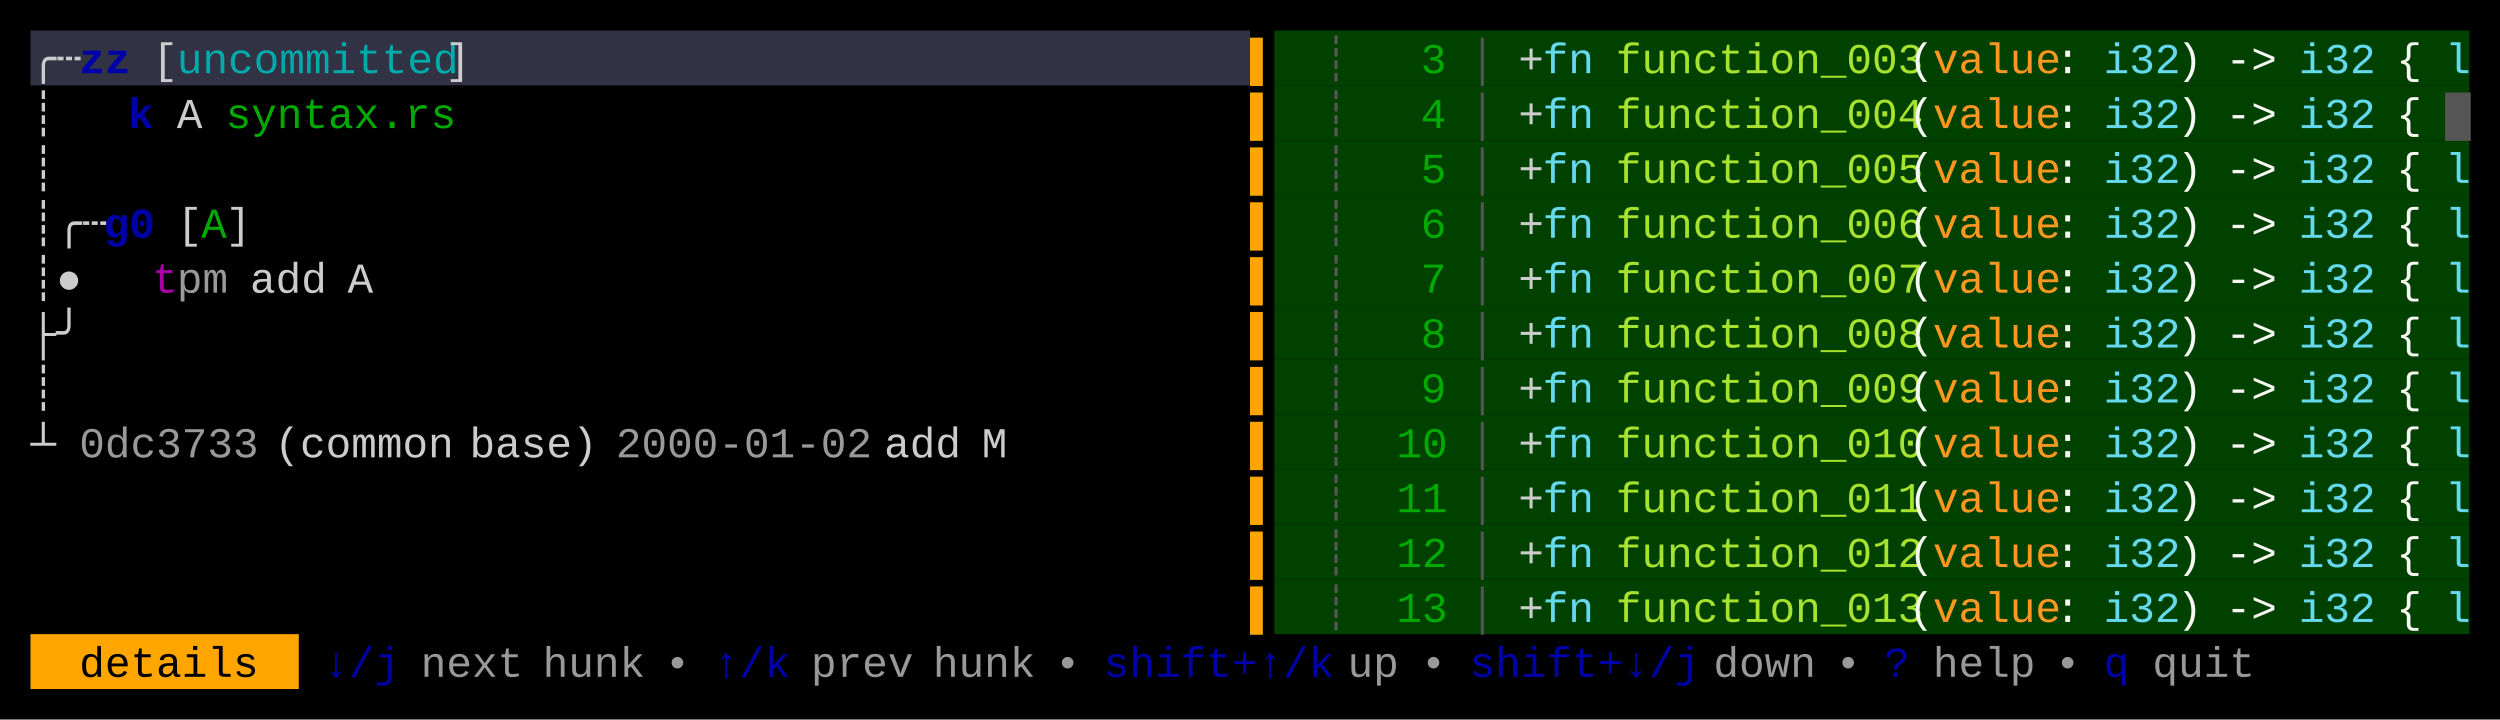
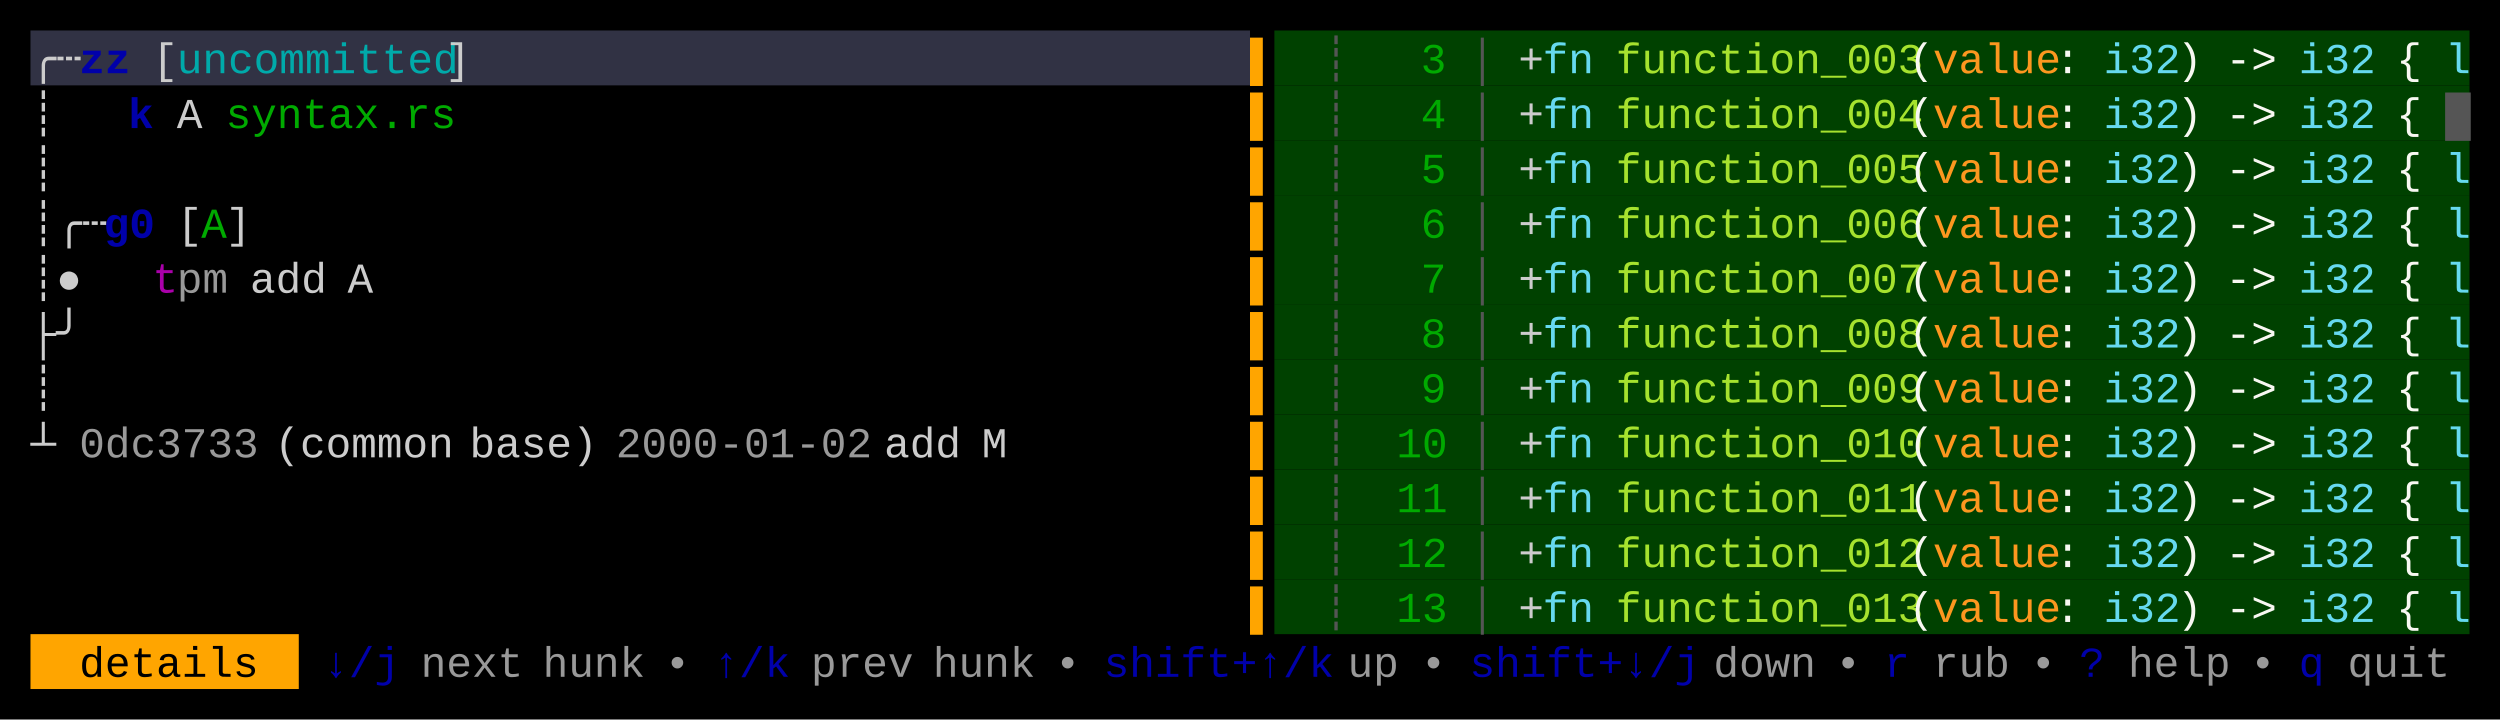
<svg xmlns="http://www.w3.org/2000/svg" width="820" height="236" viewBox="0 0 820 236">
  <rect x="0" y="0" width="820" height="236" fill="#000000" />
  <rect x="10" y="10" width="400" height="18" fill="#313244" />
  <rect x="418" y="10" width="392" height="18" fill="#004100" />
  <rect x="418" y="28" width="392" height="18" fill="#004100" />
  <rect x="418" y="46" width="392" height="18" fill="#004100" />
  <rect x="418" y="64" width="392" height="18" fill="#004100" />
  <rect x="418" y="82" width="392" height="18" fill="#004100" />
  <rect x="418" y="100" width="392" height="18" fill="#004100" />
  <rect x="418" y="118" width="392" height="18" fill="#004100" />
  <rect x="418" y="136" width="392" height="18" fill="#004100" />
  <rect x="418" y="154" width="392" height="18" fill="#004100" />
  <rect x="418" y="172" width="392" height="18" fill="#004100" />
  <rect x="418" y="190" width="392" height="18" fill="#004100" />
  <rect x="10" y="208" width="88" height="18" fill="#FFA500" />
  <g font-family="Menlo, Monaco, 'Courier New', monospace" font-size="14" xml:space="preserve">
    <text x="10 18" y="24" style="fill:#CCCCCC;">╭┄</text>
    <text x="26 34" y="24" style="fill:#0000AA;font-weight:bold;">zz</text>
    <text x="50" y="24" style="fill:#CCCCCC;">[</text>
    <text x="58 66 74 82 90 98 106 114 122 130 138" y="24" style="fill:#00AAAA;">uncommitted</text>
    <text x="146" y="24" style="fill:#CCCCCC;">]</text>
    <text x="410" y="24" style="fill:#FFA500;">▌</text>
    <text x="434" y="24" style="fill:#555555;">┊</text>
    <text x="466" y="24" style="fill:#00AA00;">3</text>
    <text x="482" y="24" style="fill:#555555;">│</text>
    <text x="498" y="24" style="fill:#CCCCCC;">+</text>
    <text x="506 514" y="24" style="fill:#66D9EF;">fn</text>
    <text x="530 538 546 554 562 570 578 586 594 602 610 618" y="24" style="fill:#A6E22E;">function_003</text>
    <text x="626" y="24" style="fill:#F8F8F2;">(</text>
    <text x="634 642 650 658 666" y="24" style="fill:#FD971F;">value</text>
    <text x="674" y="24" style="fill:#F8F8F2;">:</text>
    <text x="690 698 706" y="24" style="fill:#66D9EF;">i32</text>
    <text x="714" y="24" style="fill:#F8F8F2;">)</text>
    <text x="730 738" y="24" style="fill:#F8F8F2;">-&gt;</text>
    <text x="754 762 770" y="24" style="fill:#66D9EF;">i32</text>
    <text x="786" y="24" style="fill:#F8F8F2;">{</text>
    <text x="802" y="24" style="fill:#66D9EF;">l</text>
    <text x="10" y="42" style="fill:#CCCCCC;">┊</text>
    <text x="42" y="42" style="fill:#0000AA;font-weight:bold;">k</text>
    <text x="58" y="42" style="fill:#CCCCCC;">A</text>
    <text x="74 82 90 98 106 114 122 130 138" y="42" style="fill:#00AA00;">syntax.rs</text>
    <text x="410" y="42" style="fill:#FFA500;">▌</text>
    <text x="434" y="42" style="fill:#555555;">┊</text>
    <text x="466" y="42" style="fill:#00AA00;">4</text>
    <text x="482" y="42" style="fill:#555555;">│</text>
    <text x="498" y="42" style="fill:#CCCCCC;">+</text>
    <text x="506 514" y="42" style="fill:#66D9EF;">fn</text>
    <text x="530 538 546 554 562 570 578 586 594 602 610 618" y="42" style="fill:#A6E22E;">function_004</text>
    <text x="626" y="42" style="fill:#F8F8F2;">(</text>
    <text x="634 642 650 658 666" y="42" style="fill:#FD971F;">value</text>
    <text x="674" y="42" style="fill:#F8F8F2;">:</text>
    <text x="690 698 706" y="42" style="fill:#66D9EF;">i32</text>
    <text x="714" y="42" style="fill:#F8F8F2;">)</text>
    <text x="730 738" y="42" style="fill:#F8F8F2;">-&gt;</text>
    <text x="754 762 770" y="42" style="fill:#66D9EF;">i32</text>
    <text x="786" y="42" style="fill:#F8F8F2;">{</text>
    <text x="802" y="42" style="fill:#555555;">█</text>
    <text x="10" y="60" style="fill:#CCCCCC;">┊</text>
    <text x="410" y="60" style="fill:#FFA500;">▌</text>
    <text x="434" y="60" style="fill:#555555;">┊</text>
    <text x="466" y="60" style="fill:#00AA00;">5</text>
    <text x="482" y="60" style="fill:#555555;">│</text>
    <text x="498" y="60" style="fill:#CCCCCC;">+</text>
    <text x="506 514" y="60" style="fill:#66D9EF;">fn</text>
    <text x="530 538 546 554 562 570 578 586 594 602 610 618" y="60" style="fill:#A6E22E;">function_005</text>
    <text x="626" y="60" style="fill:#F8F8F2;">(</text>
    <text x="634 642 650 658 666" y="60" style="fill:#FD971F;">value</text>
    <text x="674" y="60" style="fill:#F8F8F2;">:</text>
    <text x="690 698 706" y="60" style="fill:#66D9EF;">i32</text>
    <text x="714" y="60" style="fill:#F8F8F2;">)</text>
    <text x="730 738" y="60" style="fill:#F8F8F2;">-&gt;</text>
    <text x="754 762 770" y="60" style="fill:#66D9EF;">i32</text>
    <text x="786" y="60" style="fill:#F8F8F2;">{</text>
    <text x="802" y="60" style="fill:#66D9EF;">l</text>
    <text x="10 18 26" y="78" style="fill:#CCCCCC;">┊╭┄</text>
    <text x="34 42" y="78" style="fill:#0000AA;font-weight:bold;">g0</text>
    <text x="58" y="78" style="fill:#CCCCCC;">[</text>
    <text x="66" y="78" style="fill:#00AA00;">A</text>
    <text x="74" y="78" style="fill:#CCCCCC;">]</text>
    <text x="410" y="78" style="fill:#FFA500;">▌</text>
    <text x="434" y="78" style="fill:#555555;">┊</text>
    <text x="466" y="78" style="fill:#00AA00;">6</text>
    <text x="482" y="78" style="fill:#555555;">│</text>
    <text x="498" y="78" style="fill:#CCCCCC;">+</text>
    <text x="506 514" y="78" style="fill:#66D9EF;">fn</text>
    <text x="530 538 546 554 562 570 578 586 594 602 610 618" y="78" style="fill:#A6E22E;">function_006</text>
    <text x="626" y="78" style="fill:#F8F8F2;">(</text>
    <text x="634 642 650 658 666" y="78" style="fill:#FD971F;">value</text>
    <text x="674" y="78" style="fill:#F8F8F2;">:</text>
    <text x="690 698 706" y="78" style="fill:#66D9EF;">i32</text>
    <text x="714" y="78" style="fill:#F8F8F2;">)</text>
    <text x="730 738" y="78" style="fill:#F8F8F2;">-&gt;</text>
    <text x="754 762 770" y="78" style="fill:#66D9EF;">i32</text>
    <text x="786" y="78" style="fill:#F8F8F2;">{</text>
    <text x="802" y="78" style="fill:#66D9EF;">l</text>
    <text x="10 18" y="96" style="fill:#CCCCCC;">┊●</text>
    <text x="50" y="96" style="fill:#AA00AA;">t</text>
    <text x="58 66" y="96" style="fill:#CCCCCC;opacity:0.75;">pm</text>
    <text x="82 90 98" y="96" style="fill:#CCCCCC;">add</text>
    <text x="114" y="96" style="fill:#CCCCCC;">A</text>
    <text x="410" y="96" style="fill:#FFA500;">▌</text>
    <text x="434" y="96" style="fill:#555555;">┊</text>
    <text x="466" y="96" style="fill:#00AA00;">7</text>
    <text x="482" y="96" style="fill:#555555;">│</text>
    <text x="498" y="96" style="fill:#CCCCCC;">+</text>
    <text x="506 514" y="96" style="fill:#66D9EF;">fn</text>
    <text x="530 538 546 554 562 570 578 586 594 602 610 618" y="96" style="fill:#A6E22E;">function_007</text>
    <text x="626" y="96" style="fill:#F8F8F2;">(</text>
    <text x="634 642 650 658 666" y="96" style="fill:#FD971F;">value</text>
    <text x="674" y="96" style="fill:#F8F8F2;">:</text>
    <text x="690 698 706" y="96" style="fill:#66D9EF;">i32</text>
    <text x="714" y="96" style="fill:#F8F8F2;">)</text>
    <text x="730 738" y="96" style="fill:#F8F8F2;">-&gt;</text>
    <text x="754 762 770" y="96" style="fill:#66D9EF;">i32</text>
    <text x="786" y="96" style="fill:#F8F8F2;">{</text>
    <text x="802" y="96" style="fill:#66D9EF;">l</text>
    <text x="10 18" y="114" style="fill:#CCCCCC;">├╯</text>
    <text x="410" y="114" style="fill:#FFA500;">▌</text>
    <text x="434" y="114" style="fill:#555555;">┊</text>
    <text x="466" y="114" style="fill:#00AA00;">8</text>
    <text x="482" y="114" style="fill:#555555;">│</text>
    <text x="498" y="114" style="fill:#CCCCCC;">+</text>
    <text x="506 514" y="114" style="fill:#66D9EF;">fn</text>
    <text x="530 538 546 554 562 570 578 586 594 602 610 618" y="114" style="fill:#A6E22E;">function_008</text>
    <text x="626" y="114" style="fill:#F8F8F2;">(</text>
    <text x="634 642 650 658 666" y="114" style="fill:#FD971F;">value</text>
    <text x="674" y="114" style="fill:#F8F8F2;">:</text>
    <text x="690 698 706" y="114" style="fill:#66D9EF;">i32</text>
    <text x="714" y="114" style="fill:#F8F8F2;">)</text>
    <text x="730 738" y="114" style="fill:#F8F8F2;">-&gt;</text>
    <text x="754 762 770" y="114" style="fill:#66D9EF;">i32</text>
    <text x="786" y="114" style="fill:#F8F8F2;">{</text>
    <text x="802" y="114" style="fill:#66D9EF;">l</text>
    <text x="10" y="132" style="fill:#CCCCCC;">┊</text>
    <text x="410" y="132" style="fill:#FFA500;">▌</text>
    <text x="434" y="132" style="fill:#555555;">┊</text>
    <text x="466" y="132" style="fill:#00AA00;">9</text>
    <text x="482" y="132" style="fill:#555555;">│</text>
    <text x="498" y="132" style="fill:#CCCCCC;">+</text>
    <text x="506 514" y="132" style="fill:#66D9EF;">fn</text>
    <text x="530 538 546 554 562 570 578 586 594 602 610 618" y="132" style="fill:#A6E22E;">function_009</text>
    <text x="626" y="132" style="fill:#F8F8F2;">(</text>
    <text x="634 642 650 658 666" y="132" style="fill:#FD971F;">value</text>
    <text x="674" y="132" style="fill:#F8F8F2;">:</text>
    <text x="690 698 706" y="132" style="fill:#66D9EF;">i32</text>
    <text x="714" y="132" style="fill:#F8F8F2;">)</text>
    <text x="730 738" y="132" style="fill:#F8F8F2;">-&gt;</text>
    <text x="754 762 770" y="132" style="fill:#66D9EF;">i32</text>
    <text x="786" y="132" style="fill:#F8F8F2;">{</text>
    <text x="802" y="132" style="fill:#66D9EF;">l</text>
    <text x="10" y="150" style="fill:#CCCCCC;">┴</text>
    <text x="26 34 42 50 58 66 74" y="150" style="fill:#CCCCCC;opacity:0.75;">0dc3733</text>
    <text x="90 98 106 114 122 130 138" y="150" style="fill:#CCCCCC;">(common</text>
    <text x="154 162 170 178 186" y="150" style="fill:#CCCCCC;">base)</text>
    <text x="202 210 218 226 234 242 250 258 266 274" y="150" style="fill:#CCCCCC;opacity:0.75;">2000-01-02</text>
    <text x="290 298 306" y="150" style="fill:#CCCCCC;">add</text>
    <text x="322" y="150" style="fill:#CCCCCC;">M</text>
    <text x="410" y="150" style="fill:#FFA500;">▌</text>
    <text x="434" y="150" style="fill:#555555;">┊</text>
    <text x="458 466" y="150" style="fill:#00AA00;">10</text>
    <text x="482" y="150" style="fill:#555555;">│</text>
    <text x="498" y="150" style="fill:#CCCCCC;">+</text>
    <text x="506 514" y="150" style="fill:#66D9EF;">fn</text>
    <text x="530 538 546 554 562 570 578 586 594 602 610 618" y="150" style="fill:#A6E22E;">function_010</text>
    <text x="626" y="150" style="fill:#F8F8F2;">(</text>
    <text x="634 642 650 658 666" y="150" style="fill:#FD971F;">value</text>
    <text x="674" y="150" style="fill:#F8F8F2;">:</text>
    <text x="690 698 706" y="150" style="fill:#66D9EF;">i32</text>
    <text x="714" y="150" style="fill:#F8F8F2;">)</text>
    <text x="730 738" y="150" style="fill:#F8F8F2;">-&gt;</text>
    <text x="754 762 770" y="150" style="fill:#66D9EF;">i32</text>
    <text x="786" y="150" style="fill:#F8F8F2;">{</text>
    <text x="802" y="150" style="fill:#66D9EF;">l</text>
    <text x="410" y="168" style="fill:#FFA500;">▌</text>
    <text x="434" y="168" style="fill:#555555;">┊</text>
    <text x="458 466" y="168" style="fill:#00AA00;">11</text>
    <text x="482" y="168" style="fill:#555555;">│</text>
    <text x="498" y="168" style="fill:#CCCCCC;">+</text>
    <text x="506 514" y="168" style="fill:#66D9EF;">fn</text>
    <text x="530 538 546 554 562 570 578 586 594 602 610 618" y="168" style="fill:#A6E22E;">function_011</text>
    <text x="626" y="168" style="fill:#F8F8F2;">(</text>
    <text x="634 642 650 658 666" y="168" style="fill:#FD971F;">value</text>
    <text x="674" y="168" style="fill:#F8F8F2;">:</text>
    <text x="690 698 706" y="168" style="fill:#66D9EF;">i32</text>
    <text x="714" y="168" style="fill:#F8F8F2;">)</text>
    <text x="730 738" y="168" style="fill:#F8F8F2;">-&gt;</text>
    <text x="754 762 770" y="168" style="fill:#66D9EF;">i32</text>
    <text x="786" y="168" style="fill:#F8F8F2;">{</text>
    <text x="802" y="168" style="fill:#66D9EF;">l</text>
    <text x="410" y="186" style="fill:#FFA500;">▌</text>
    <text x="434" y="186" style="fill:#555555;">┊</text>
    <text x="458 466" y="186" style="fill:#00AA00;">12</text>
    <text x="482" y="186" style="fill:#555555;">│</text>
    <text x="498" y="186" style="fill:#CCCCCC;">+</text>
    <text x="506 514" y="186" style="fill:#66D9EF;">fn</text>
    <text x="530 538 546 554 562 570 578 586 594 602 610 618" y="186" style="fill:#A6E22E;">function_012</text>
    <text x="626" y="186" style="fill:#F8F8F2;">(</text>
    <text x="634 642 650 658 666" y="186" style="fill:#FD971F;">value</text>
    <text x="674" y="186" style="fill:#F8F8F2;">:</text>
    <text x="690 698 706" y="186" style="fill:#66D9EF;">i32</text>
    <text x="714" y="186" style="fill:#F8F8F2;">)</text>
    <text x="730 738" y="186" style="fill:#F8F8F2;">-&gt;</text>
    <text x="754 762 770" y="186" style="fill:#66D9EF;">i32</text>
    <text x="786" y="186" style="fill:#F8F8F2;">{</text>
    <text x="802" y="186" style="fill:#66D9EF;">l</text>
    <text x="410" y="204" style="fill:#FFA500;">▌</text>
    <text x="434" y="204" style="fill:#555555;">┊</text>
    <text x="458 466" y="204" style="fill:#00AA00;">13</text>
    <text x="482" y="204" style="fill:#555555;">│</text>
    <text x="498" y="204" style="fill:#CCCCCC;">+</text>
    <text x="506 514" y="204" style="fill:#66D9EF;">fn</text>
    <text x="530 538 546 554 562 570 578 586 594 602 610 618" y="204" style="fill:#A6E22E;">function_013</text>
    <text x="626" y="204" style="fill:#F8F8F2;">(</text>
    <text x="634 642 650 658 666" y="204" style="fill:#FD971F;">value</text>
    <text x="674" y="204" style="fill:#F8F8F2;">:</text>
    <text x="690 698 706" y="204" style="fill:#66D9EF;">i32</text>
    <text x="714" y="204" style="fill:#F8F8F2;">)</text>
    <text x="730 738" y="204" style="fill:#F8F8F2;">-&gt;</text>
    <text x="754 762 770" y="204" style="fill:#66D9EF;">i32</text>
    <text x="786" y="204" style="fill:#F8F8F2;">{</text>
    <text x="802" y="204" style="fill:#66D9EF;">l</text>
    <text x="26 34 42 50 58 66 74" y="222" style="fill:#000000;">details</text>
    <text x="106 114 122" y="222" style="fill:#0000AA;">↓/j</text>
    <text x="138 146 154 162" y="222" style="fill:#CCCCCC;opacity:0.75;">next</text>
    <text x="178 186 194 202" y="222" style="fill:#CCCCCC;opacity:0.75;">hunk</text>
    <text x="218" y="222" style="fill:#CCCCCC;opacity:0.75;">•</text>
    <text x="234 242 250" y="222" style="fill:#0000AA;">↑/k</text>
    <text x="266 274 282 290" y="222" style="fill:#CCCCCC;opacity:0.75;">prev</text>
    <text x="306 314 322 330" y="222" style="fill:#CCCCCC;opacity:0.75;">hunk</text>
    <text x="346" y="222" style="fill:#CCCCCC;opacity:0.75;">•</text>
    <text x="362 370 378 386 394 402 410 418 426" y="222" style="fill:#0000AA;">shift+↑/k</text>
    <text x="442 450" y="222" style="fill:#CCCCCC;opacity:0.75;">up</text>
    <text x="466" y="222" style="fill:#CCCCCC;opacity:0.75;">•</text>
    <text x="482 490 498 506 514 522 530 538 546" y="222" style="fill:#0000AA;">shift+↓/j</text>
    <text x="562 570 578 586" y="222" style="fill:#CCCCCC;opacity:0.75;">down</text>
    <text x="602" y="222" style="fill:#CCCCCC;opacity:0.75;">•</text>
-     <text x="618" y="222" style="fill:#0000AA;">?</text>
-     <text x="634 642 650 658" y="222" style="fill:#CCCCCC;opacity:0.75;">help</text>
-     <text x="674" y="222" style="fill:#CCCCCC;opacity:0.75;">•</text>
-     <text x="690" y="222" style="fill:#0000AA;">q</text>
-     <text x="706 714 722 730" y="222" style="fill:#CCCCCC;opacity:0.75;">quit</text>
+     <text x="618" y="222" style="fill:#0000AA;">r</text>
+     <text x="634 642 650" y="222" style="fill:#CCCCCC;opacity:0.75;">rub</text>
+     <text x="666" y="222" style="fill:#CCCCCC;opacity:0.75;">•</text>
+     <text x="682" y="222" style="fill:#0000AA;">?</text>
+     <text x="698 706 714 722" y="222" style="fill:#CCCCCC;opacity:0.75;">help</text>
+     <text x="738" y="222" style="fill:#CCCCCC;opacity:0.75;">•</text>
+     <text x="754" y="222" style="fill:#0000AA;">q</text>
+     <text x="770 778 786 794" y="222" style="fill:#CCCCCC;opacity:0.75;">quit</text>
  </g>
</svg>
